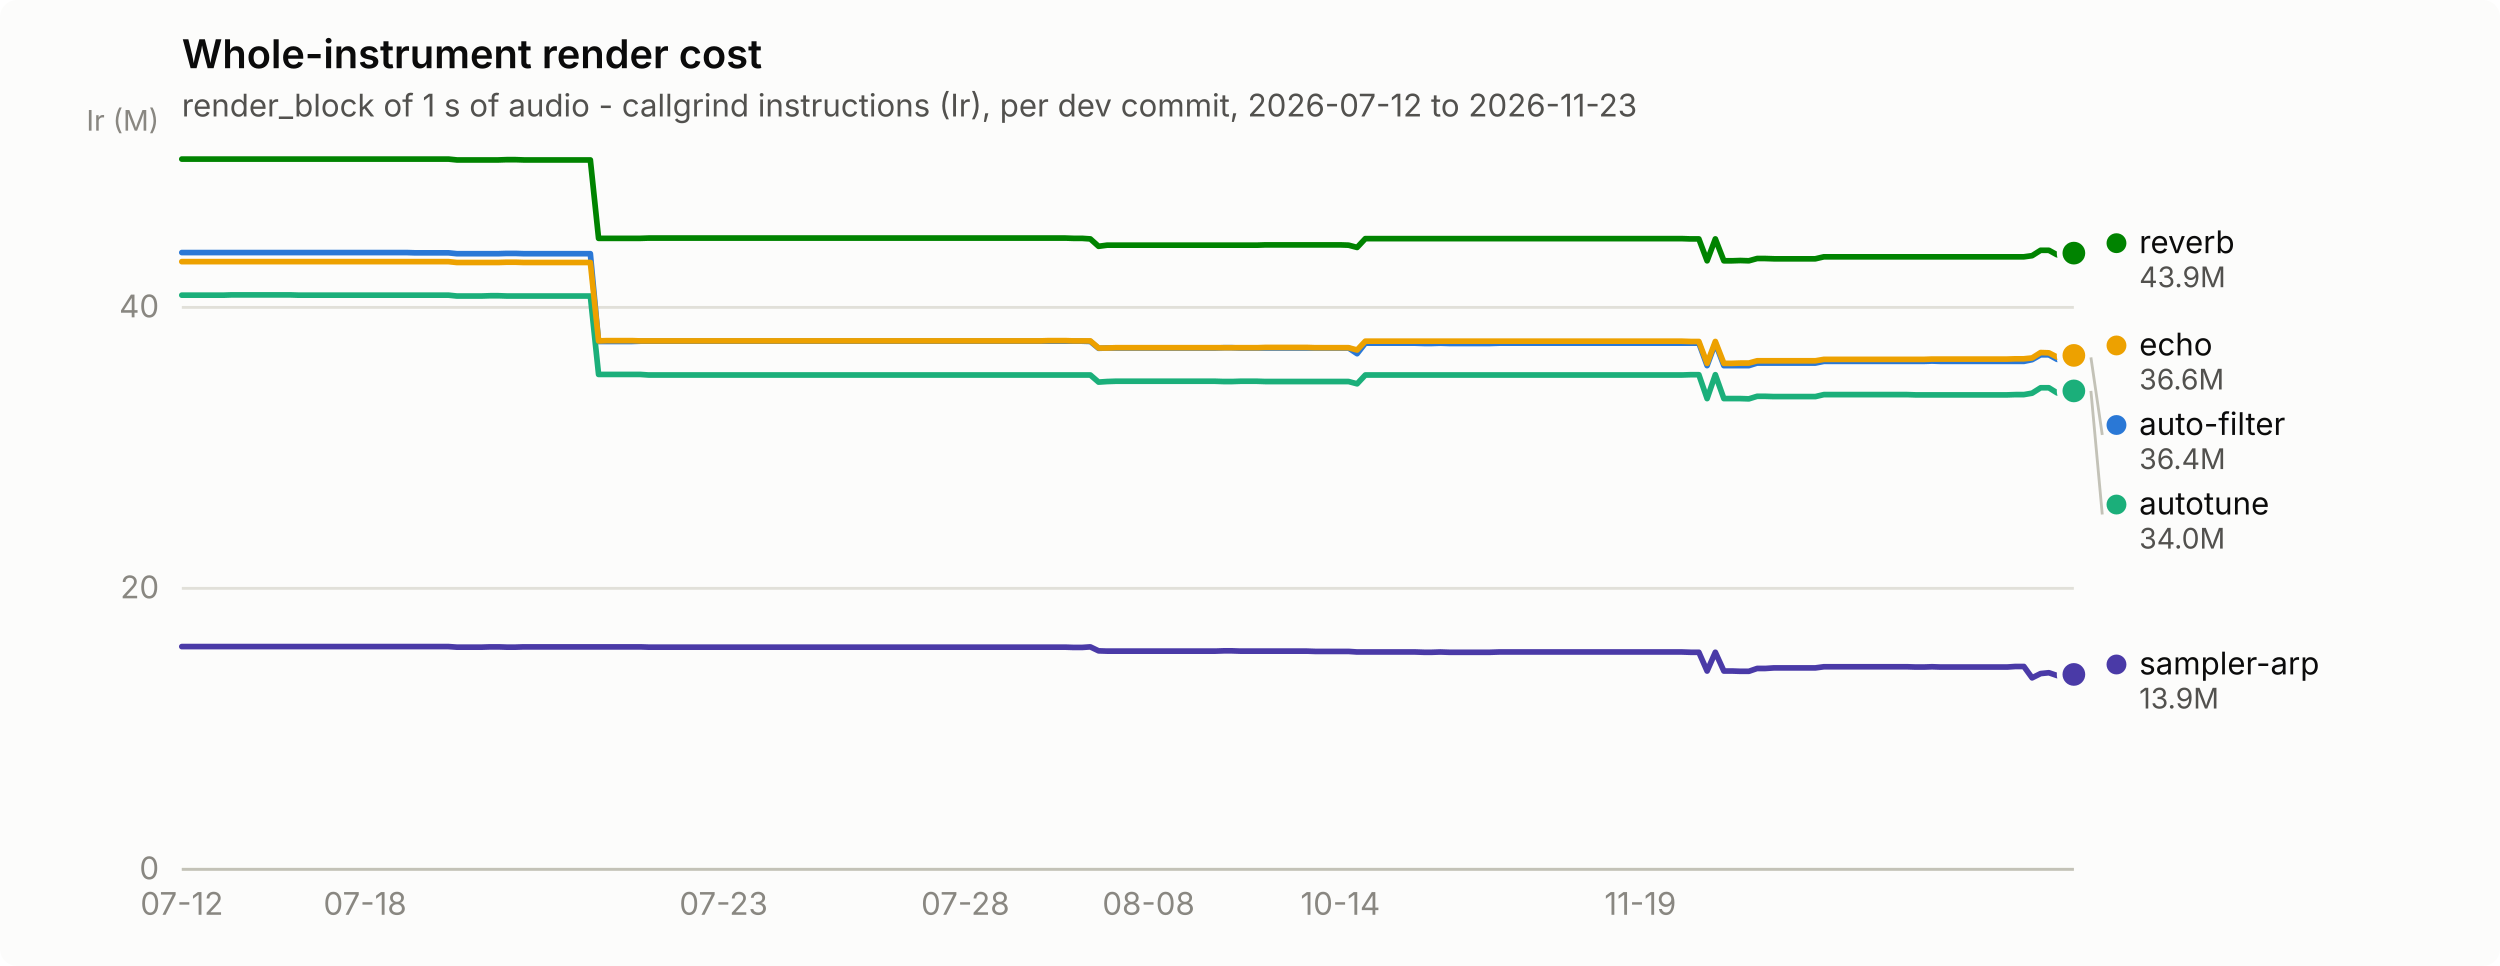
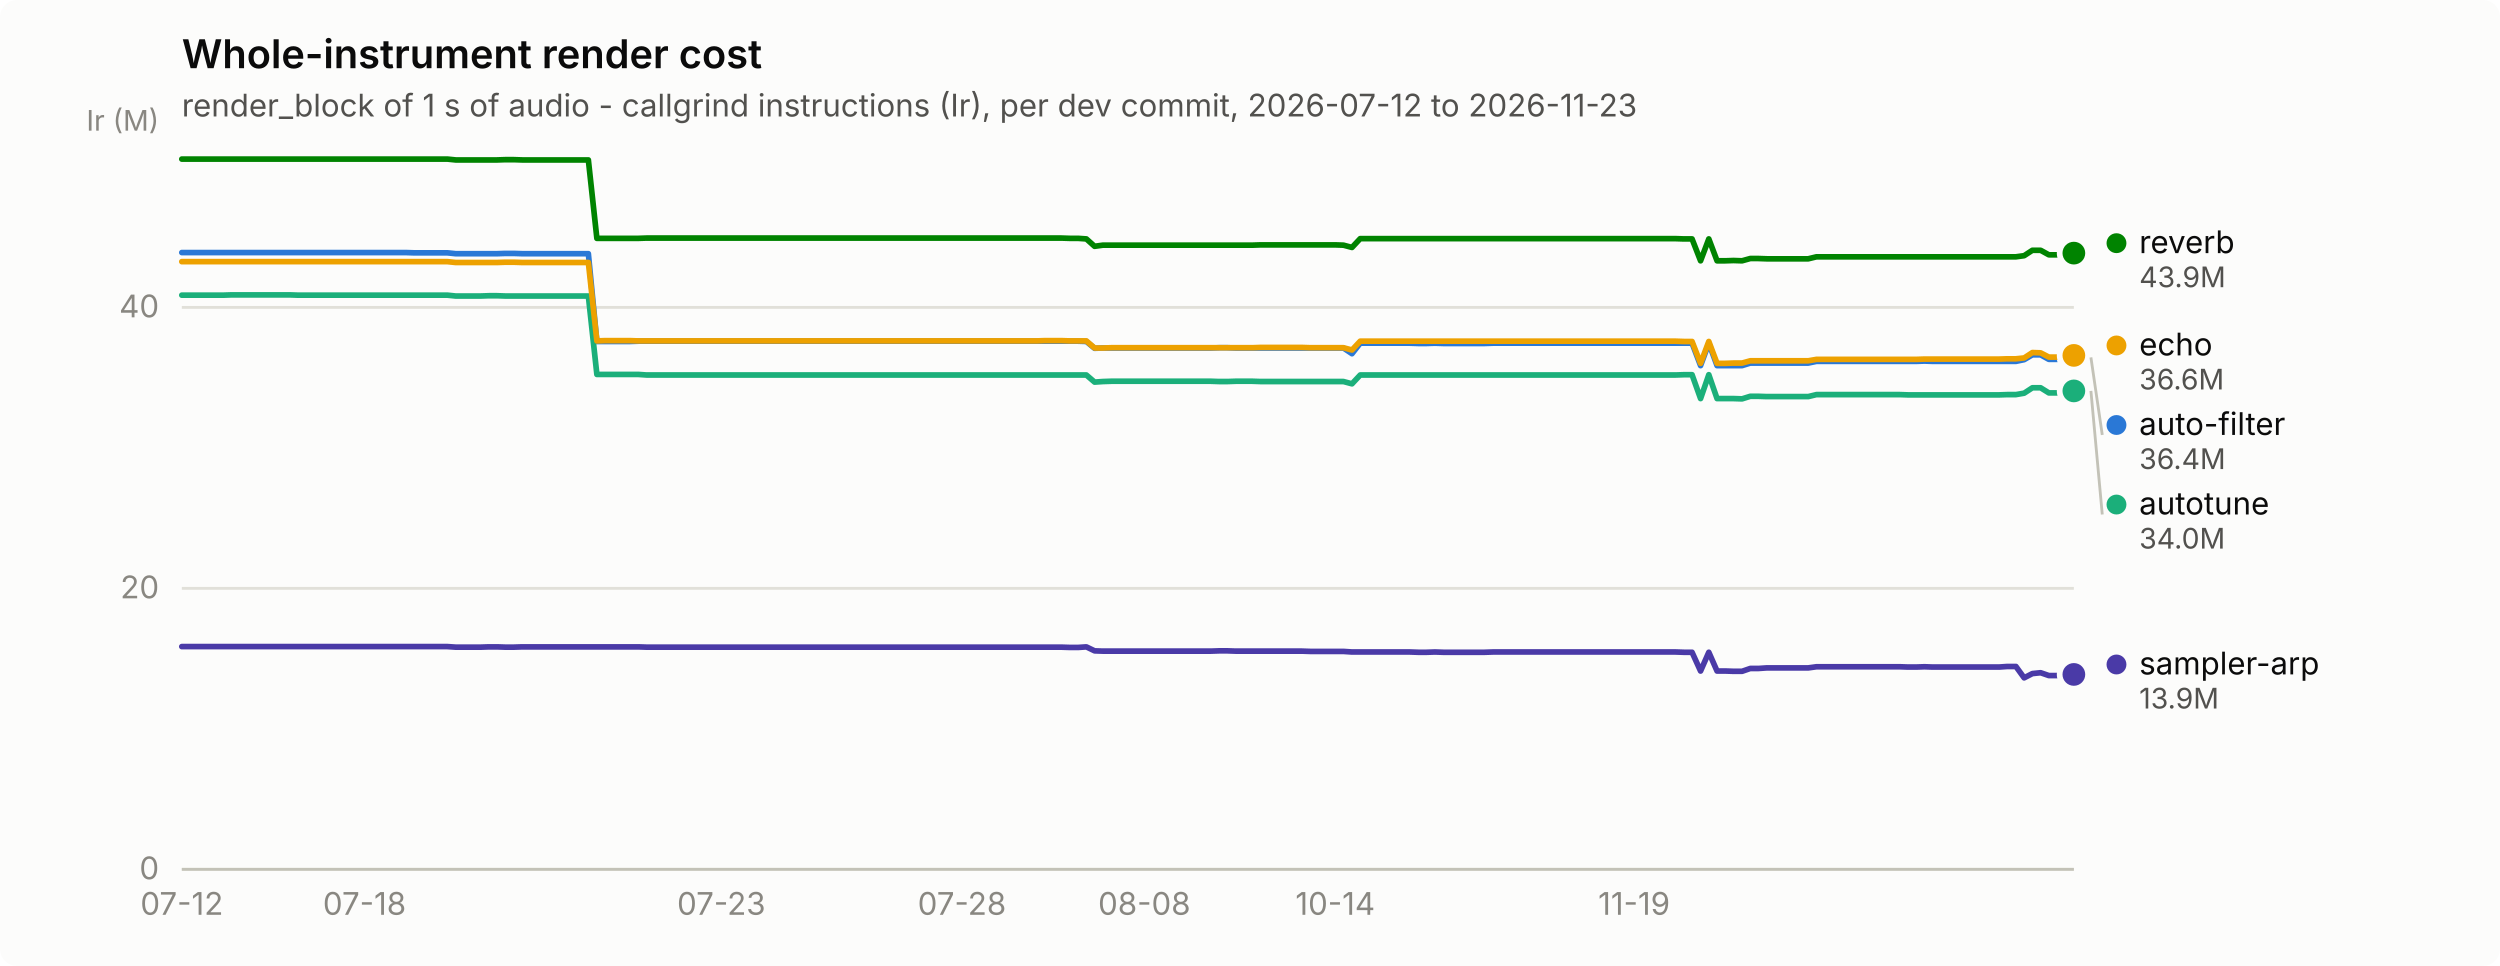
<svg xmlns="http://www.w3.org/2000/svg" width="880" height="340" viewBox="0 0 880 340" role="img" aria-label="Whole-instrument render cost">
  <rect width="880" height="340" rx="6" fill="#fcfcfb" />
  <text x="64" y="24" font-family="system-ui, -apple-system, &quot;Segoe UI&quot;, sans-serif" font-size="14" font-weight="600" fill="#0b0b0b">Whole-instrument render cost</text>
  <text x="64" y="41" font-family="system-ui, -apple-system, &quot;Segoe UI&quot;, sans-serif" font-size="11" fill="#52514e">render_block of 1 s of audio - callgrind instructions (Ir), per dev commit, 2026-07-12 to 2026-11-23</text>
  <line x1="64" y1="306.0" x2="730" y2="306.0" stroke="#e1e0d9" stroke-width="1" />
  <text x="56" y="309.5" text-anchor="end" font-family="system-ui, -apple-system, &quot;Segoe UI&quot;, sans-serif" font-size="11" style="font-variant-numeric: tabular-nums" fill="#898781">0</text>
  <line x1="64" y1="207.1" x2="730" y2="207.1" stroke="#e1e0d9" stroke-width="1" />
  <text x="56" y="210.6" text-anchor="end" font-family="system-ui, -apple-system, &quot;Segoe UI&quot;, sans-serif" font-size="11" style="font-variant-numeric: tabular-nums" fill="#898781">20</text>
  <line x1="64" y1="108.2" x2="730" y2="108.2" stroke="#e1e0d9" stroke-width="1" />
  <text x="56" y="111.7" text-anchor="end" font-family="system-ui, -apple-system, &quot;Segoe UI&quot;, sans-serif" font-size="11" style="font-variant-numeric: tabular-nums" fill="#898781">40</text>
  <text x="56" y="46" text-anchor="end" font-family="system-ui, -apple-system, &quot;Segoe UI&quot;, sans-serif" font-size="10" fill="#898781">Ir (M)</text>
  <line x1="64" y1="306" x2="730" y2="306" stroke="#c3c2b7" stroke-width="1" />
  <text x="64.0" y="322" text-anchor="middle" font-family="system-ui, -apple-system, &quot;Segoe UI&quot;, sans-serif" font-size="11" style="font-variant-numeric: tabular-nums" fill="#898781">07-12</text>
-   <text x="128.5" y="322" text-anchor="middle" font-family="system-ui, -apple-system, &quot;Segoe UI&quot;, sans-serif" font-size="11" style="font-variant-numeric: tabular-nums" fill="#898781">07-18</text>
-   <text x="254.7" y="322" text-anchor="middle" font-family="system-ui, -apple-system, &quot;Segoe UI&quot;, sans-serif" font-size="11" style="font-variant-numeric: tabular-nums" fill="#898781">07-23</text>
-   <text x="339.8" y="322" text-anchor="middle" font-family="system-ui, -apple-system, &quot;Segoe UI&quot;, sans-serif" font-size="11" style="font-variant-numeric: tabular-nums" fill="#898781">07-28</text>
-   <text x="404.3" y="322" text-anchor="middle" font-family="system-ui, -apple-system, &quot;Segoe UI&quot;, sans-serif" font-size="11" style="font-variant-numeric: tabular-nums" fill="#898781">08-08</text>
-   <text x="471.8" y="322" text-anchor="middle" font-family="system-ui, -apple-system, &quot;Segoe UI&quot;, sans-serif" font-size="11" style="font-variant-numeric: tabular-nums" fill="#898781">10-14</text>
-   <text x="577.4" y="322" text-anchor="middle" font-family="system-ui, -apple-system, &quot;Segoe UI&quot;, sans-serif" font-size="11" style="font-variant-numeric: tabular-nums" fill="#898781">11-19</text>
-   <path d="M64.0,88.9 L66.9,88.9 L69.9,88.9 L72.8,88.9 L75.7,88.9 L78.7,88.9 L81.6,88.9 L84.5,88.9 L87.5,88.9 L90.4,88.9 L93.3,88.9 L96.3,88.9 L99.2,88.9 L102.1,88.9 L105.1,88.9 L108.0,88.9 L110.9,88.9 L113.9,88.9 L116.8,88.9 L119.7,88.9 L122.7,88.9 L125.6,88.9 L128.5,88.9 L131.5,88.9 L134.4,88.9 L137.3,88.9 L140.3,88.9 L143.2,88.9 L146.1,89.0 L149.1,89.0 L152.0,89.0 L155.0,89.0 L157.9,89.0 L160.8,89.3 L163.8,89.3 L166.7,89.3 L169.6,89.3 L172.6,89.3 L175.5,89.3 L178.4,89.2 L181.4,89.2 L184.3,89.3 L187.2,89.3 L190.2,89.3 L193.1,89.3 L196.0,89.3 L199.0,89.3 L201.9,89.3 L204.8,89.3 L207.8,89.3 L210.7,120.2 L213.6,120.2 L216.6,120.2 L219.5,120.2 L222.4,120.2 L225.4,120.1 L228.3,120.1 L231.2,120.1 L234.2,120.1 L237.1,120.1 L240.0,120.1 L243.0,120.1 L245.9,120.1 L248.8,120.1 L251.8,120.1 L254.7,120.1 L257.6,120.1 L260.6,120.1 L263.5,120.1 L266.4,120.1 L269.4,120.1 L272.3,120.1 L275.2,120.1 L278.2,120.1 L281.1,120.1 L284.0,120.1 L287.0,120.1 L289.9,120.1 L292.8,120.1 L295.8,120.1 L298.7,120.1 L301.6,120.1 L304.6,120.1 L307.5,120.1 L310.4,120.1 L313.4,120.1 L316.3,120.1 L319.3,120.1 L322.2,120.1 L325.1,120.1 L328.1,120.1 L331.0,120.1 L333.9,120.1 L336.9,120.1 L339.8,120.1 L342.7,120.1 L345.7,120.1 L348.6,120.1 L351.5,120.1 L354.5,120.1 L357.4,120.1 L360.3,120.1 L363.3,120.1 L366.2,120.1 L369.1,120.1 L372.1,120.1 L375.0,120.1 L377.9,120.1 L380.9,120.1 L383.8,120.2 L386.7,122.6 L389.7,122.5 L392.6,122.5 L395.5,122.5 L398.5,122.5 L401.4,122.5 L404.3,122.5 L407.3,122.5 L410.2,122.5 L413.1,122.5 L416.1,122.5 L419.0,122.5 L421.9,122.5 L424.9,122.5 L427.8,122.5 L430.7,122.4 L433.7,122.4 L436.6,122.5 L439.5,122.5 L442.5,122.5 L445.4,122.5 L448.3,122.5 L451.3,122.5 L454.2,122.5 L457.1,122.5 L460.1,122.5 L463.0,122.5 L465.9,122.5 L468.9,122.5 L471.8,122.5 L474.7,122.5 L477.7,124.5 L480.6,120.8 L483.6,120.8 L486.5,120.8 L489.4,120.8 L492.4,120.8 L495.3,120.8 L498.2,120.8 L501.2,120.9 L504.1,120.9 L507.0,120.8 L510.0,120.9 L512.9,120.9 L515.8,120.9 L518.8,120.9 L521.7,120.9 L524.6,120.9 L527.6,120.8 L530.5,120.8 L533.4,120.8 L536.4,120.8 L539.3,120.8 L542.2,120.8 L545.2,120.8 L548.1,120.8 L551.0,120.8 L554.0,120.8 L556.9,120.8 L559.8,120.8 L562.8,120.8 L565.7,120.8 L568.6,120.8 L571.6,120.8 L574.5,120.8 L577.4,120.8 L580.4,120.8 L583.3,120.8 L586.2,120.8 L589.2,120.8 L592.1,120.8 L595.0,120.8 L598.0,120.8 L600.9,128.7 L603.8,120.8 L606.8,128.7 L609.7,128.7 L612.6,128.7 L615.6,128.7 L618.5,127.8 L621.4,127.8 L624.4,127.8 L627.3,127.8 L630.2,127.8 L633.2,127.8 L636.1,127.8 L639.0,127.8 L642.0,127.2 L644.9,127.2 L647.9,127.2 L650.8,127.2 L653.7,127.2 L656.7,127.2 L659.6,127.2 L662.5,127.2 L665.5,127.2 L668.4,127.2 L671.3,127.2 L674.3,127.2 L677.2,127.2 L680.1,127.1 L683.1,127.2 L686.0,127.2 L688.9,127.2 L691.9,127.2 L694.8,127.2 L697.7,127.2 L700.7,127.2 L703.6,127.2 L706.5,127.2 L709.5,127.2 L712.4,127.2 L715.3,126.6 L718.3,124.9 L721.2,124.9 L724.1,126.5 L727.1,126.5 L730.0,125.8" fill="none" stroke="#2a78d6" stroke-width="2" stroke-linejoin="round" stroke-linecap="round" />
+   <text x="128.3" y="322" text-anchor="middle" font-family="system-ui, -apple-system, &quot;Segoe UI&quot;, sans-serif" font-size="11" style="font-variant-numeric: tabular-nums" fill="#898781">07-18</text>
+   <text x="253.9" y="322" text-anchor="middle" font-family="system-ui, -apple-system, &quot;Segoe UI&quot;, sans-serif" font-size="11" style="font-variant-numeric: tabular-nums" fill="#898781">07-23</text>
+   <text x="338.6" y="322" text-anchor="middle" font-family="system-ui, -apple-system, &quot;Segoe UI&quot;, sans-serif" font-size="11" style="font-variant-numeric: tabular-nums" fill="#898781">07-28</text>
+   <text x="402.8" y="322" text-anchor="middle" font-family="system-ui, -apple-system, &quot;Segoe UI&quot;, sans-serif" font-size="11" style="font-variant-numeric: tabular-nums" fill="#898781">08-08</text>
+   <text x="470.0" y="322" text-anchor="middle" font-family="system-ui, -apple-system, &quot;Segoe UI&quot;, sans-serif" font-size="11" style="font-variant-numeric: tabular-nums" fill="#898781">10-14</text>
+   <text x="575.2" y="322" text-anchor="middle" font-family="system-ui, -apple-system, &quot;Segoe UI&quot;, sans-serif" font-size="11" style="font-variant-numeric: tabular-nums" fill="#898781">11-19</text>
+   <path d="M64.0,88.9 L66.9,88.9 L69.8,88.9 L72.8,88.9 L75.7,88.9 L78.6,88.9 L81.5,88.9 L84.4,88.9 L87.4,88.9 L90.3,88.9 L93.2,88.9 L96.1,88.9 L99.1,88.9 L102.0,88.9 L104.9,88.9 L107.8,88.9 L110.7,88.9 L113.7,88.9 L116.6,88.9 L119.5,88.9 L122.4,88.9 L125.3,88.9 L128.3,88.9 L131.2,88.9 L134.1,88.9 L137.0,88.9 L139.9,88.9 L142.9,88.9 L145.8,89.0 L148.7,89.0 L151.6,89.0 L154.6,89.0 L157.5,89.0 L160.4,89.3 L163.3,89.3 L166.2,89.3 L169.2,89.3 L172.1,89.3 L175.0,89.3 L177.9,89.2 L180.8,89.2 L183.8,89.3 L186.7,89.3 L189.6,89.3 L192.5,89.3 L195.4,89.3 L198.4,89.3 L201.3,89.3 L204.2,89.3 L207.1,89.3 L210.1,120.2 L213.0,120.2 L215.9,120.2 L218.8,120.2 L221.7,120.2 L224.7,120.1 L227.6,120.1 L230.5,120.1 L233.4,120.1 L236.3,120.1 L239.3,120.1 L242.2,120.1 L245.1,120.1 L248.0,120.1 L250.9,120.1 L253.9,120.1 L256.8,120.1 L259.7,120.1 L262.6,120.1 L265.6,120.1 L268.5,120.1 L271.4,120.1 L274.3,120.1 L277.2,120.1 L280.2,120.1 L283.1,120.1 L286.0,120.1 L288.9,120.1 L291.8,120.1 L294.8,120.1 L297.7,120.1 L300.6,120.1 L303.5,120.1 L306.4,120.1 L309.4,120.1 L312.3,120.1 L315.2,120.1 L318.1,120.1 L321.1,120.1 L324.0,120.1 L326.9,120.1 L329.8,120.1 L332.7,120.1 L335.7,120.1 L338.6,120.1 L341.5,120.1 L344.4,120.1 L347.3,120.1 L350.3,120.1 L353.2,120.1 L356.1,120.1 L359.0,120.1 L361.9,120.1 L364.9,120.1 L367.8,120.1 L370.7,120.1 L373.6,120.1 L376.6,120.1 L379.5,120.1 L382.4,120.2 L385.3,122.6 L388.2,122.5 L391.2,122.5 L394.1,122.5 L397.0,122.5 L399.9,122.5 L402.8,122.5 L405.8,122.5 L408.7,122.5 L411.6,122.5 L414.5,122.5 L417.4,122.5 L420.4,122.5 L423.3,122.5 L426.2,122.5 L429.1,122.4 L432.1,122.4 L435.0,122.5 L437.9,122.5 L440.8,122.5 L443.7,122.5 L446.7,122.5 L449.6,122.5 L452.5,122.5 L455.4,122.5 L458.3,122.5 L461.3,122.5 L464.2,122.5 L467.1,122.5 L470.0,122.5 L472.9,122.5 L475.9,124.5 L478.8,120.8 L481.7,120.8 L484.6,120.8 L487.6,120.8 L490.5,120.8 L493.4,120.8 L496.3,120.8 L499.2,120.9 L502.2,120.9 L505.1,120.8 L508.0,120.9 L510.9,120.9 L513.8,120.9 L516.8,120.9 L519.7,120.9 L522.6,120.9 L525.5,120.8 L528.4,120.8 L531.4,120.8 L534.3,120.8 L537.2,120.8 L540.1,120.8 L543.1,120.8 L546.0,120.8 L548.9,120.8 L551.8,120.8 L554.7,120.8 L557.7,120.8 L560.6,120.8 L563.5,120.8 L566.4,120.8 L569.3,120.8 L572.3,120.8 L575.2,120.8 L578.1,120.8 L581.0,120.8 L583.9,120.8 L586.9,120.8 L589.8,120.8 L592.7,120.8 L595.6,120.8 L598.6,128.7 L601.5,120.8 L604.4,128.7 L607.3,128.7 L610.2,128.7 L613.2,128.7 L616.1,127.8 L619.0,127.8 L621.9,127.8 L624.8,127.8 L627.8,127.8 L630.7,127.8 L633.6,127.8 L636.5,127.8 L639.4,127.2 L642.4,127.2 L645.3,127.2 L648.2,127.2 L651.1,127.2 L654.1,127.2 L657.0,127.2 L659.9,127.2 L662.8,127.2 L665.7,127.2 L668.7,127.2 L671.6,127.2 L674.5,127.2 L677.4,127.1 L680.3,127.2 L683.3,127.2 L686.2,127.2 L689.1,127.2 L692.0,127.2 L694.9,127.2 L697.9,127.2 L700.8,127.2 L703.7,127.2 L706.6,127.2 L709.6,127.2 L712.5,126.6 L715.4,124.9 L718.3,124.9 L721.2,126.5 L724.2,126.5 L727.1,125.8 L730.0,125.8" fill="none" stroke="#2a78d6" stroke-width="2" stroke-linejoin="round" stroke-linecap="round" />
  <circle cx="730.0" cy="125.8" r="6" fill="#fcfcfb" />
  <circle cx="730.0" cy="125.8" r="4" fill="#2a78d6" />
-   <path d="M64.0,103.9 L66.9,103.9 L69.9,103.9 L72.8,103.9 L75.7,103.9 L78.7,103.9 L81.6,103.8 L84.5,103.8 L87.5,103.8 L90.4,103.8 L93.3,103.8 L96.3,103.8 L99.2,103.8 L102.1,103.8 L105.1,103.9 L108.0,103.9 L110.9,103.9 L113.9,103.9 L116.8,103.9 L119.7,103.9 L122.7,103.9 L125.6,103.9 L128.5,103.9 L131.5,103.9 L134.4,103.9 L137.3,103.9 L140.3,103.9 L143.2,103.9 L146.1,103.9 L149.1,103.9 L152.0,103.9 L155.0,103.9 L157.9,103.9 L160.8,104.2 L163.8,104.2 L166.7,104.2 L169.6,104.2 L172.6,104.1 L175.5,104.1 L178.4,104.2 L181.4,104.2 L184.3,104.2 L187.2,104.2 L190.2,104.2 L193.1,104.2 L196.0,104.2 L199.0,104.2 L201.9,104.2 L204.8,104.2 L207.8,104.2 L210.7,131.8 L213.6,131.8 L216.6,131.8 L219.5,131.8 L222.4,131.8 L225.4,131.8 L228.3,132.0 L231.2,132.0 L234.2,132.0 L237.1,132.0 L240.0,132.0 L243.0,132.0 L245.9,132.0 L248.8,132.0 L251.8,132.0 L254.7,132.0 L257.6,132.0 L260.6,132.0 L263.5,132.0 L266.4,132.0 L269.4,132.0 L272.3,132.0 L275.2,132.0 L278.2,132.0 L281.1,132.0 L284.0,132.0 L287.0,132.0 L289.9,132.0 L292.8,132.0 L295.8,132.0 L298.7,132.0 L301.6,132.0 L304.6,132.0 L307.5,132.0 L310.4,132.0 L313.4,132.0 L316.3,132.0 L319.3,132.0 L322.2,132.0 L325.1,132.0 L328.1,132.0 L331.0,132.0 L333.9,132.0 L336.9,132.0 L339.8,132.0 L342.7,132.0 L345.7,132.0 L348.6,132.0 L351.5,132.0 L354.5,132.0 L357.4,132.0 L360.3,132.0 L363.3,132.0 L366.2,132.0 L369.1,132.0 L372.1,132.0 L375.0,132.0 L377.9,132.0 L380.9,132.0 L383.8,132.0 L386.7,134.5 L389.7,134.3 L392.6,134.2 L395.5,134.2 L398.5,134.2 L401.4,134.2 L404.3,134.2 L407.3,134.2 L410.2,134.2 L413.1,134.2 L416.1,134.2 L419.0,134.2 L421.9,134.2 L424.9,134.2 L427.8,134.2 L430.7,134.3 L433.7,134.3 L436.6,134.2 L439.5,134.2 L442.5,134.2 L445.4,134.3 L448.3,134.3 L451.3,134.3 L454.2,134.3 L457.1,134.3 L460.1,134.3 L463.0,134.3 L465.9,134.3 L468.9,134.3 L471.8,134.3 L474.7,134.3 L477.7,135.1 L480.6,132.0 L483.6,132.0 L486.5,132.0 L489.4,132.0 L492.4,132.0 L495.3,132.0 L498.2,132.0 L501.2,132.0 L504.1,132.0 L507.0,132.0 L510.0,132.0 L512.9,132.0 L515.8,132.0 L518.8,132.0 L521.7,132.0 L524.6,132.0 L527.6,132.0 L530.5,132.0 L533.4,132.0 L536.4,132.0 L539.3,132.0 L542.2,132.0 L545.2,132.0 L548.1,132.0 L551.0,132.0 L554.0,132.0 L556.9,132.0 L559.8,132.0 L562.8,132.0 L565.7,132.0 L568.6,132.0 L571.6,132.0 L574.5,132.0 L577.4,132.0 L580.4,132.0 L583.3,132.0 L586.2,132.0 L589.2,132.0 L592.1,132.0 L595.0,131.9 L598.0,131.9 L600.9,140.3 L603.8,131.9 L606.8,140.3 L609.7,140.3 L612.6,140.3 L615.6,140.4 L618.5,139.5 L621.4,139.5 L624.4,139.6 L627.3,139.6 L630.2,139.6 L633.2,139.6 L636.1,139.6 L639.0,139.6 L642.0,138.9 L644.9,138.9 L647.9,138.9 L650.8,138.9 L653.7,138.9 L656.7,138.9 L659.6,138.9 L662.5,138.9 L665.5,138.9 L668.4,138.9 L671.3,138.9 L674.3,139.0 L677.2,139.0 L680.1,139.0 L683.1,139.0 L686.0,139.0 L688.9,139.0 L691.9,139.0 L694.8,139.0 L697.7,139.0 L700.7,139.0 L703.6,139.0 L706.5,139.0 L709.5,138.9 L712.4,138.9 L715.3,138.4 L718.3,136.5 L721.2,136.5 L724.1,138.3 L727.1,138.3 L730.0,137.6" fill="none" stroke="#1baf7a" stroke-width="2" stroke-linejoin="round" stroke-linecap="round" />
+   <path d="M64.0,103.9 L66.9,103.9 L69.8,103.9 L72.8,103.9 L75.7,103.9 L78.6,103.9 L81.5,103.8 L84.4,103.8 L87.4,103.8 L90.3,103.8 L93.2,103.8 L96.1,103.8 L99.1,103.8 L102.0,103.8 L104.9,103.9 L107.8,103.9 L110.7,103.9 L113.7,103.9 L116.6,103.9 L119.5,103.9 L122.4,103.9 L125.3,103.9 L128.3,103.9 L131.2,103.9 L134.1,103.9 L137.0,103.9 L139.9,103.9 L142.9,103.9 L145.8,103.9 L148.7,103.9 L151.6,103.9 L154.6,103.9 L157.5,103.9 L160.4,104.2 L163.3,104.2 L166.2,104.2 L169.2,104.2 L172.1,104.1 L175.0,104.1 L177.9,104.2 L180.8,104.2 L183.8,104.2 L186.7,104.2 L189.6,104.2 L192.5,104.2 L195.4,104.2 L198.4,104.2 L201.3,104.2 L204.2,104.2 L207.1,104.2 L210.1,131.8 L213.0,131.8 L215.9,131.8 L218.8,131.8 L221.7,131.8 L224.7,131.8 L227.6,132.0 L230.5,132.0 L233.4,132.0 L236.3,132.0 L239.3,132.0 L242.2,132.0 L245.1,132.0 L248.0,132.0 L250.9,132.0 L253.9,132.0 L256.8,132.0 L259.7,132.0 L262.6,132.0 L265.6,132.0 L268.5,132.0 L271.4,132.0 L274.3,132.0 L277.2,132.0 L280.2,132.0 L283.1,132.0 L286.0,132.0 L288.9,132.0 L291.8,132.0 L294.8,132.0 L297.7,132.0 L300.6,132.0 L303.5,132.0 L306.4,132.0 L309.4,132.0 L312.3,132.0 L315.2,132.0 L318.1,132.0 L321.1,132.0 L324.0,132.0 L326.9,132.0 L329.8,132.0 L332.7,132.0 L335.7,132.0 L338.6,132.0 L341.5,132.0 L344.4,132.0 L347.3,132.0 L350.3,132.0 L353.2,132.0 L356.1,132.0 L359.0,132.0 L361.9,132.0 L364.9,132.0 L367.8,132.0 L370.7,132.0 L373.6,132.0 L376.6,132.0 L379.5,132.0 L382.4,132.0 L385.3,134.5 L388.2,134.3 L391.2,134.2 L394.1,134.2 L397.0,134.2 L399.9,134.2 L402.8,134.2 L405.8,134.2 L408.7,134.2 L411.6,134.2 L414.5,134.2 L417.4,134.2 L420.4,134.2 L423.3,134.2 L426.2,134.2 L429.1,134.3 L432.1,134.3 L435.0,134.2 L437.9,134.2 L440.8,134.2 L443.7,134.3 L446.7,134.3 L449.6,134.3 L452.5,134.3 L455.4,134.3 L458.3,134.3 L461.3,134.3 L464.2,134.3 L467.1,134.3 L470.0,134.3 L472.9,134.3 L475.9,135.1 L478.8,132.0 L481.7,132.0 L484.6,132.0 L487.6,132.0 L490.5,132.0 L493.4,132.0 L496.3,132.0 L499.2,132.0 L502.2,132.0 L505.1,132.0 L508.0,132.0 L510.9,132.0 L513.8,132.0 L516.8,132.0 L519.7,132.0 L522.6,132.0 L525.5,132.0 L528.4,132.0 L531.4,132.0 L534.3,132.0 L537.2,132.0 L540.1,132.0 L543.1,132.0 L546.0,132.0 L548.9,132.0 L551.8,132.0 L554.7,132.0 L557.7,132.0 L560.6,132.0 L563.5,132.0 L566.4,132.0 L569.3,132.0 L572.3,132.0 L575.2,132.0 L578.1,132.0 L581.0,132.0 L583.9,132.0 L586.9,132.0 L589.8,132.0 L592.7,131.9 L595.6,131.9 L598.6,140.3 L601.5,131.9 L604.4,140.3 L607.3,140.3 L610.2,140.3 L613.2,140.4 L616.1,139.5 L619.0,139.5 L621.9,139.6 L624.8,139.6 L627.8,139.6 L630.7,139.6 L633.6,139.6 L636.5,139.6 L639.4,138.9 L642.4,138.9 L645.3,138.9 L648.2,138.9 L651.1,138.9 L654.1,138.9 L657.0,138.9 L659.9,138.9 L662.8,138.9 L665.7,138.9 L668.7,138.9 L671.6,139.0 L674.5,139.0 L677.4,139.0 L680.3,139.0 L683.3,139.0 L686.2,139.0 L689.1,139.0 L692.0,139.0 L694.9,139.0 L697.9,139.0 L700.8,139.0 L703.7,139.0 L706.6,138.9 L709.6,138.9 L712.5,138.4 L715.4,136.5 L718.3,136.5 L721.2,138.3 L724.2,138.3 L727.1,137.6 L730.0,137.6" fill="none" stroke="#1baf7a" stroke-width="2" stroke-linejoin="round" stroke-linecap="round" />
  <circle cx="730.0" cy="137.6" r="6" fill="#fcfcfb" />
  <circle cx="730.0" cy="137.6" r="4" fill="#1baf7a" />
-   <path d="M64.0,92.1 L66.9,92.1 L69.9,92.1 L72.8,92.1 L75.7,92.1 L78.7,92.1 L81.6,92.1 L84.5,92.1 L87.5,92.1 L90.4,92.1 L93.3,92.1 L96.3,92.1 L99.2,92.1 L102.1,92.1 L105.1,92.1 L108.0,92.1 L110.9,92.1 L113.9,92.1 L116.8,92.1 L119.7,92.1 L122.7,92.1 L125.6,92.1 L128.5,92.1 L131.5,92.1 L134.4,92.1 L137.3,92.1 L140.3,92.1 L143.2,92.1 L146.1,92.1 L149.1,92.1 L152.0,92.1 L155.0,92.1 L157.9,92.1 L160.8,92.4 L163.8,92.4 L166.7,92.4 L169.6,92.4 L172.6,92.4 L175.5,92.4 L178.4,92.3 L181.4,92.3 L184.3,92.4 L187.2,92.4 L190.2,92.4 L193.1,92.4 L196.0,92.4 L199.0,92.4 L201.9,92.4 L204.8,92.4 L207.8,92.4 L210.7,120.0 L213.6,119.9 L216.6,119.9 L219.5,119.9 L222.4,119.9 L225.4,120.0 L228.3,120.0 L231.2,120.0 L234.2,120.0 L237.1,120.0 L240.0,120.0 L243.0,120.0 L245.9,120.0 L248.8,120.0 L251.8,120.0 L254.7,120.0 L257.6,120.0 L260.6,120.0 L263.5,120.0 L266.4,120.0 L269.4,120.0 L272.3,120.0 L275.2,120.0 L278.2,120.0 L281.1,120.0 L284.0,120.0 L287.0,120.0 L289.9,120.0 L292.8,120.0 L295.8,120.0 L298.7,120.0 L301.6,120.0 L304.6,120.0 L307.5,120.0 L310.4,120.0 L313.4,120.0 L316.3,120.0 L319.3,120.0 L322.2,120.0 L325.1,120.0 L328.1,120.0 L331.0,120.0 L333.9,120.0 L336.9,120.0 L339.8,120.0 L342.7,120.0 L345.7,120.0 L348.6,120.0 L351.5,120.0 L354.5,120.0 L357.4,120.0 L360.3,120.0 L363.3,120.0 L366.2,120.0 L369.1,119.9 L372.1,119.9 L375.0,119.9 L377.9,120.0 L380.9,120.0 L383.8,120.0 L386.7,122.5 L389.7,122.5 L392.6,122.4 L395.5,122.4 L398.5,122.4 L401.4,122.4 L404.3,122.4 L407.3,122.4 L410.2,122.4 L413.1,122.4 L416.1,122.4 L419.0,122.4 L421.9,122.4 L424.9,122.4 L427.8,122.4 L430.7,122.4 L433.7,122.4 L436.6,122.4 L439.5,122.4 L442.5,122.4 L445.4,122.3 L448.3,122.3 L451.3,122.3 L454.2,122.3 L457.1,122.3 L460.1,122.3 L463.0,122.4 L465.9,122.4 L468.9,122.4 L471.8,122.4 L474.7,122.4 L477.7,123.2 L480.6,120.1 L483.6,120.1 L486.5,120.1 L489.4,120.1 L492.4,120.1 L495.3,120.1 L498.2,120.1 L501.2,120.1 L504.1,120.1 L507.0,120.1 L510.0,120.1 L512.9,120.1 L515.8,120.1 L518.8,120.1 L521.7,120.1 L524.6,120.1 L527.6,120.1 L530.5,120.1 L533.4,120.1 L536.4,120.1 L539.3,120.1 L542.2,120.1 L545.2,120.1 L548.1,120.1 L551.0,120.1 L554.0,120.1 L556.9,120.1 L559.8,120.1 L562.8,120.1 L565.7,120.1 L568.6,120.1 L571.6,120.1 L574.5,120.1 L577.4,120.1 L580.4,120.1 L583.3,120.1 L586.2,120.1 L589.2,120.1 L592.1,120.1 L595.0,120.2 L598.0,120.2 L600.9,127.9 L603.8,120.2 L606.8,127.9 L609.7,127.9 L612.6,127.8 L615.6,127.8 L618.5,127.0 L621.4,127.0 L624.4,127.0 L627.3,127.0 L630.2,127.0 L633.2,127.0 L636.1,127.0 L639.0,127.0 L642.0,126.5 L644.9,126.5 L647.9,126.5 L650.8,126.5 L653.7,126.5 L656.7,126.5 L659.6,126.5 L662.5,126.5 L665.5,126.5 L668.4,126.5 L671.3,126.5 L674.3,126.5 L677.2,126.5 L680.1,126.4 L683.1,126.4 L686.0,126.4 L688.9,126.4 L691.9,126.4 L694.8,126.4 L697.7,126.4 L700.7,126.4 L703.6,126.4 L706.5,126.4 L709.5,126.3 L712.4,126.3 L715.3,126.0 L718.3,124.1 L721.2,124.2 L724.1,125.7 L727.1,125.7 L730.0,125.1" fill="none" stroke="#eda100" stroke-width="2" stroke-linejoin="round" stroke-linecap="round" />
+   <path d="M64.0,92.1 L66.9,92.1 L69.8,92.1 L72.8,92.1 L75.7,92.1 L78.6,92.1 L81.5,92.1 L84.4,92.1 L87.4,92.1 L90.3,92.1 L93.2,92.1 L96.1,92.1 L99.1,92.1 L102.0,92.1 L104.9,92.1 L107.8,92.1 L110.7,92.1 L113.7,92.1 L116.6,92.1 L119.5,92.1 L122.4,92.1 L125.3,92.1 L128.3,92.1 L131.2,92.1 L134.1,92.1 L137.0,92.1 L139.9,92.1 L142.9,92.1 L145.8,92.1 L148.7,92.1 L151.6,92.1 L154.6,92.1 L157.5,92.1 L160.4,92.4 L163.3,92.4 L166.2,92.4 L169.2,92.4 L172.1,92.4 L175.0,92.4 L177.9,92.3 L180.8,92.3 L183.8,92.4 L186.7,92.4 L189.6,92.4 L192.5,92.4 L195.4,92.4 L198.4,92.4 L201.3,92.4 L204.2,92.4 L207.1,92.4 L210.1,120.0 L213.0,119.9 L215.9,119.9 L218.8,119.9 L221.7,119.9 L224.7,120.0 L227.6,120.0 L230.5,120.0 L233.4,120.0 L236.3,120.0 L239.3,120.0 L242.2,120.0 L245.1,120.0 L248.0,120.0 L250.9,120.0 L253.9,120.0 L256.8,120.0 L259.7,120.0 L262.6,120.0 L265.6,120.0 L268.5,120.0 L271.4,120.0 L274.3,120.0 L277.2,120.0 L280.2,120.0 L283.1,120.0 L286.0,120.0 L288.9,120.0 L291.8,120.0 L294.8,120.0 L297.7,120.0 L300.6,120.0 L303.5,120.0 L306.4,120.0 L309.4,120.0 L312.3,120.0 L315.2,120.0 L318.1,120.0 L321.1,120.0 L324.0,120.0 L326.9,120.0 L329.8,120.0 L332.7,120.0 L335.7,120.0 L338.6,120.0 L341.5,120.0 L344.4,120.0 L347.3,120.0 L350.3,120.0 L353.2,120.0 L356.1,120.0 L359.0,120.0 L361.9,120.0 L364.9,120.0 L367.8,119.9 L370.7,119.9 L373.6,119.9 L376.6,120.0 L379.5,120.0 L382.4,120.0 L385.3,122.5 L388.2,122.5 L391.2,122.4 L394.1,122.4 L397.0,122.4 L399.9,122.4 L402.8,122.4 L405.8,122.4 L408.7,122.4 L411.6,122.4 L414.5,122.4 L417.4,122.4 L420.4,122.4 L423.3,122.4 L426.2,122.4 L429.1,122.4 L432.1,122.4 L435.0,122.4 L437.9,122.4 L440.8,122.4 L443.7,122.3 L446.7,122.3 L449.6,122.3 L452.5,122.3 L455.4,122.3 L458.3,122.3 L461.3,122.4 L464.2,122.4 L467.1,122.4 L470.0,122.4 L472.9,122.4 L475.9,123.2 L478.8,120.1 L481.7,120.1 L484.6,120.1 L487.6,120.1 L490.5,120.1 L493.4,120.1 L496.3,120.1 L499.2,120.1 L502.2,120.1 L505.1,120.1 L508.0,120.1 L510.9,120.1 L513.8,120.1 L516.8,120.1 L519.7,120.1 L522.6,120.1 L525.5,120.1 L528.4,120.1 L531.4,120.1 L534.3,120.1 L537.2,120.1 L540.1,120.1 L543.1,120.1 L546.0,120.1 L548.9,120.1 L551.8,120.1 L554.7,120.1 L557.7,120.1 L560.6,120.1 L563.5,120.1 L566.4,120.1 L569.3,120.1 L572.3,120.1 L575.2,120.1 L578.1,120.1 L581.0,120.1 L583.9,120.1 L586.9,120.1 L589.8,120.1 L592.7,120.2 L595.6,120.2 L598.6,127.9 L601.5,120.2 L604.4,127.9 L607.3,127.9 L610.2,127.8 L613.2,127.8 L616.1,127.0 L619.0,127.0 L621.9,127.0 L624.8,127.0 L627.8,127.0 L630.7,127.0 L633.6,127.0 L636.5,127.0 L639.4,126.5 L642.4,126.5 L645.3,126.5 L648.2,126.5 L651.1,126.5 L654.1,126.5 L657.0,126.5 L659.9,126.5 L662.8,126.5 L665.7,126.5 L668.7,126.5 L671.6,126.5 L674.5,126.5 L677.4,126.4 L680.3,126.4 L683.3,126.4 L686.2,126.4 L689.1,126.4 L692.0,126.4 L694.9,126.4 L697.9,126.4 L700.8,126.4 L703.7,126.4 L706.6,126.3 L709.6,126.3 L712.5,126.0 L715.4,124.1 L718.3,124.2 L721.2,125.7 L724.2,125.7 L727.1,125.1 L730.0,125.1" fill="none" stroke="#eda100" stroke-width="2" stroke-linejoin="round" stroke-linecap="round" />
  <circle cx="730.0" cy="125.1" r="6" fill="#fcfcfb" />
  <circle cx="730.0" cy="125.1" r="4" fill="#eda100" />
-   <path d="M64.0,56.0 L66.9,56.0 L69.9,56.0 L72.8,56.0 L75.7,56.0 L78.7,56.0 L81.6,56.0 L84.5,56.0 L87.5,56.0 L90.4,56.0 L93.3,56.0 L96.3,56.0 L99.2,56.0 L102.1,56.0 L105.1,56.0 L108.0,56.0 L110.9,56.0 L113.9,56.0 L116.8,56.0 L119.7,56.0 L122.7,56.0 L125.6,56.0 L128.5,56.0 L131.5,56.0 L134.4,56.0 L137.3,56.0 L140.3,56.0 L143.2,56.0 L146.1,56.0 L149.1,56.0 L152.0,56.0 L155.0,56.0 L157.9,56.0 L160.8,56.3 L163.8,56.3 L166.7,56.3 L169.6,56.3 L172.6,56.3 L175.5,56.3 L178.4,56.2 L181.4,56.2 L184.3,56.3 L187.2,56.3 L190.2,56.3 L193.1,56.3 L196.0,56.3 L199.0,56.3 L201.9,56.3 L204.8,56.3 L207.8,56.3 L210.7,83.9 L213.6,83.9 L216.6,83.9 L219.5,83.9 L222.4,83.9 L225.4,83.9 L228.3,83.8 L231.2,83.8 L234.2,83.8 L237.1,83.8 L240.0,83.8 L243.0,83.8 L245.9,83.8 L248.8,83.8 L251.8,83.8 L254.7,83.8 L257.6,83.8 L260.6,83.8 L263.5,83.8 L266.4,83.8 L269.4,83.8 L272.3,83.8 L275.2,83.8 L278.2,83.8 L281.1,83.8 L284.0,83.8 L287.0,83.8 L289.9,83.8 L292.8,83.8 L295.8,83.8 L298.7,83.8 L301.6,83.8 L304.6,83.8 L307.5,83.8 L310.4,83.8 L313.4,83.8 L316.3,83.8 L319.3,83.8 L322.2,83.8 L325.1,83.8 L328.1,83.8 L331.0,83.8 L333.9,83.8 L336.9,83.8 L339.8,83.8 L342.7,83.8 L345.7,83.8 L348.6,83.8 L351.5,83.8 L354.5,83.8 L357.4,83.8 L360.3,83.8 L363.3,83.8 L366.2,83.8 L369.1,83.8 L372.1,83.8 L375.0,83.8 L377.9,83.9 L380.9,83.9 L383.8,84.1 L386.7,86.7 L389.7,86.3 L392.6,86.3 L395.5,86.3 L398.5,86.3 L401.4,86.3 L404.3,86.3 L407.3,86.3 L410.2,86.3 L413.1,86.3 L416.1,86.3 L419.0,86.3 L421.9,86.3 L424.9,86.3 L427.8,86.3 L430.7,86.3 L433.7,86.3 L436.6,86.3 L439.5,86.3 L442.5,86.3 L445.4,86.2 L448.3,86.2 L451.3,86.2 L454.2,86.2 L457.1,86.2 L460.1,86.2 L463.0,86.2 L465.9,86.2 L468.9,86.2 L471.8,86.2 L474.7,86.3 L477.7,87.1 L480.6,84.0 L483.6,84.0 L486.5,84.0 L489.4,84.0 L492.4,84.0 L495.3,84.0 L498.2,84.0 L501.2,84.0 L504.1,84.0 L507.0,84.0 L510.0,84.0 L512.9,84.0 L515.8,84.0 L518.8,84.0 L521.7,84.0 L524.6,84.0 L527.6,84.0 L530.5,84.0 L533.4,84.0 L536.4,84.0 L539.3,84.0 L542.2,84.0 L545.2,84.0 L548.1,84.0 L551.0,84.0 L554.0,84.0 L556.9,84.0 L559.8,84.0 L562.8,84.0 L565.7,84.0 L568.6,84.0 L571.6,84.0 L574.5,84.0 L577.4,84.0 L580.4,84.0 L583.3,84.0 L586.2,84.0 L589.2,84.0 L592.1,84.0 L595.0,84.1 L598.0,84.1 L600.9,91.8 L603.8,84.1 L606.8,91.8 L609.7,91.8 L612.6,91.7 L615.6,91.8 L618.5,91.0 L621.4,91.0 L624.4,91.1 L627.3,91.1 L630.2,91.1 L633.2,91.1 L636.1,91.1 L639.0,91.1 L642.0,90.4 L644.9,90.4 L647.9,90.4 L650.8,90.4 L653.7,90.4 L656.7,90.4 L659.6,90.4 L662.5,90.4 L665.5,90.4 L668.4,90.4 L671.3,90.4 L674.3,90.4 L677.2,90.4 L680.1,90.4 L683.1,90.4 L686.0,90.4 L688.9,90.4 L691.9,90.4 L694.8,90.4 L697.7,90.4 L700.7,90.4 L703.6,90.4 L706.5,90.4 L709.5,90.4 L712.4,90.4 L715.3,90.0 L718.3,88.1 L721.2,88.1 L724.1,89.7 L727.1,89.7 L730.0,89.1" fill="none" stroke="#008300" stroke-width="2" stroke-linejoin="round" stroke-linecap="round" />
+   <path d="M64.0,56.0 L66.9,56.0 L69.8,56.0 L72.8,56.0 L75.7,56.0 L78.6,56.0 L81.5,56.0 L84.4,56.0 L87.4,56.0 L90.3,56.0 L93.2,56.0 L96.1,56.0 L99.1,56.0 L102.0,56.0 L104.9,56.0 L107.8,56.0 L110.7,56.0 L113.7,56.0 L116.6,56.0 L119.5,56.0 L122.4,56.0 L125.3,56.0 L128.3,56.0 L131.2,56.0 L134.1,56.0 L137.0,56.0 L139.9,56.0 L142.9,56.0 L145.8,56.0 L148.7,56.0 L151.6,56.0 L154.6,56.0 L157.5,56.0 L160.4,56.3 L163.3,56.3 L166.2,56.3 L169.2,56.3 L172.1,56.3 L175.0,56.3 L177.9,56.2 L180.8,56.2 L183.8,56.3 L186.7,56.3 L189.6,56.3 L192.5,56.3 L195.4,56.3 L198.4,56.3 L201.3,56.3 L204.2,56.3 L207.1,56.3 L210.1,83.9 L213.0,83.9 L215.9,83.9 L218.8,83.9 L221.7,83.9 L224.7,83.9 L227.6,83.8 L230.5,83.8 L233.4,83.8 L236.3,83.8 L239.3,83.8 L242.2,83.8 L245.1,83.8 L248.0,83.8 L250.9,83.8 L253.9,83.8 L256.8,83.8 L259.7,83.8 L262.6,83.8 L265.6,83.8 L268.5,83.8 L271.4,83.8 L274.3,83.8 L277.2,83.8 L280.2,83.8 L283.1,83.8 L286.0,83.8 L288.9,83.8 L291.8,83.8 L294.8,83.8 L297.7,83.8 L300.6,83.8 L303.5,83.8 L306.4,83.8 L309.4,83.8 L312.3,83.8 L315.2,83.8 L318.1,83.8 L321.1,83.8 L324.0,83.8 L326.9,83.8 L329.8,83.8 L332.7,83.8 L335.7,83.8 L338.6,83.8 L341.5,83.8 L344.4,83.8 L347.3,83.8 L350.3,83.8 L353.2,83.8 L356.1,83.8 L359.0,83.8 L361.9,83.8 L364.9,83.8 L367.8,83.8 L370.7,83.8 L373.6,83.8 L376.6,83.9 L379.5,83.9 L382.4,84.1 L385.3,86.7 L388.2,86.3 L391.2,86.3 L394.1,86.3 L397.0,86.3 L399.9,86.3 L402.8,86.3 L405.8,86.3 L408.7,86.3 L411.6,86.3 L414.5,86.3 L417.4,86.3 L420.4,86.3 L423.3,86.3 L426.2,86.3 L429.1,86.3 L432.1,86.3 L435.0,86.3 L437.9,86.3 L440.8,86.3 L443.7,86.2 L446.7,86.2 L449.6,86.2 L452.5,86.2 L455.4,86.2 L458.3,86.2 L461.3,86.2 L464.2,86.2 L467.1,86.2 L470.0,86.2 L472.9,86.3 L475.9,87.1 L478.8,84.0 L481.7,84.0 L484.6,84.0 L487.6,84.0 L490.5,84.0 L493.4,84.0 L496.3,84.0 L499.2,84.0 L502.2,84.0 L505.1,84.0 L508.0,84.0 L510.9,84.0 L513.8,84.0 L516.8,84.0 L519.7,84.0 L522.6,84.0 L525.5,84.0 L528.4,84.0 L531.4,84.0 L534.3,84.0 L537.2,84.0 L540.1,84.0 L543.1,84.0 L546.0,84.0 L548.9,84.0 L551.8,84.0 L554.7,84.0 L557.7,84.0 L560.6,84.0 L563.5,84.0 L566.4,84.0 L569.3,84.0 L572.3,84.0 L575.2,84.0 L578.1,84.0 L581.0,84.0 L583.9,84.0 L586.9,84.0 L589.8,84.0 L592.7,84.1 L595.6,84.1 L598.6,91.8 L601.5,84.1 L604.4,91.8 L607.3,91.8 L610.2,91.7 L613.2,91.8 L616.1,91.0 L619.0,91.0 L621.9,91.1 L624.8,91.1 L627.8,91.1 L630.7,91.1 L633.6,91.1 L636.5,91.1 L639.4,90.4 L642.4,90.4 L645.3,90.4 L648.2,90.4 L651.1,90.4 L654.1,90.4 L657.0,90.4 L659.9,90.4 L662.8,90.4 L665.7,90.4 L668.7,90.4 L671.6,90.4 L674.5,90.4 L677.4,90.4 L680.3,90.4 L683.3,90.4 L686.2,90.4 L689.1,90.4 L692.0,90.4 L694.9,90.4 L697.9,90.4 L700.8,90.4 L703.7,90.4 L706.6,90.4 L709.6,90.4 L712.5,90.0 L715.4,88.1 L718.3,88.1 L721.2,89.7 L724.2,89.7 L727.1,89.1 L730.0,89.1" fill="none" stroke="#008300" stroke-width="2" stroke-linejoin="round" stroke-linecap="round" />
  <circle cx="730.0" cy="89.1" r="6" fill="#fcfcfb" />
  <circle cx="730.0" cy="89.1" r="4" fill="#008300" />
-   <path d="M64.0,227.6 L66.9,227.6 L69.9,227.6 L72.8,227.6 L75.7,227.6 L78.7,227.6 L81.6,227.6 L84.5,227.6 L87.5,227.6 L90.4,227.6 L93.3,227.6 L96.3,227.6 L99.2,227.6 L102.1,227.6 L105.1,227.6 L108.0,227.6 L110.9,227.6 L113.9,227.6 L116.8,227.6 L119.7,227.6 L122.7,227.6 L125.6,227.6 L128.5,227.6 L131.5,227.6 L134.4,227.6 L137.3,227.6 L140.3,227.6 L143.2,227.6 L146.1,227.6 L149.1,227.6 L152.0,227.6 L155.0,227.6 L157.9,227.6 L160.8,227.8 L163.8,227.8 L166.7,227.8 L169.6,227.8 L172.6,227.7 L175.5,227.7 L178.4,227.8 L181.4,227.8 L184.3,227.7 L187.2,227.7 L190.2,227.7 L193.1,227.7 L196.0,227.7 L199.0,227.7 L201.9,227.7 L204.8,227.7 L207.8,227.7 L210.7,227.7 L213.6,227.7 L216.6,227.7 L219.5,227.7 L222.4,227.7 L225.4,227.7 L228.3,227.8 L231.2,227.8 L234.2,227.8 L237.1,227.8 L240.0,227.8 L243.0,227.8 L245.9,227.8 L248.8,227.8 L251.8,227.8 L254.7,227.8 L257.6,227.8 L260.6,227.8 L263.5,227.8 L266.4,227.8 L269.4,227.8 L272.3,227.8 L275.2,227.8 L278.2,227.8 L281.1,227.8 L284.0,227.8 L287.0,227.8 L289.9,227.8 L292.8,227.8 L295.8,227.8 L298.7,227.8 L301.6,227.8 L304.6,227.8 L307.5,227.8 L310.4,227.8 L313.4,227.8 L316.3,227.8 L319.3,227.8 L322.2,227.8 L325.1,227.8 L328.1,227.8 L331.0,227.8 L333.9,227.8 L336.9,227.8 L339.8,227.8 L342.7,227.8 L345.7,227.8 L348.6,227.8 L351.5,227.8 L354.5,227.8 L357.4,227.8 L360.3,227.8 L363.3,227.8 L366.2,227.8 L369.1,227.8 L372.1,227.8 L375.0,227.8 L377.9,227.9 L380.9,227.9 L383.8,227.7 L386.7,229.1 L389.7,229.2 L392.6,229.2 L395.5,229.2 L398.5,229.2 L401.4,229.2 L404.3,229.2 L407.3,229.2 L410.2,229.2 L413.1,229.2 L416.1,229.2 L419.0,229.2 L421.9,229.2 L424.9,229.2 L427.8,229.2 L430.7,229.1 L433.7,229.1 L436.6,229.2 L439.5,229.2 L442.5,229.2 L445.4,229.2 L448.3,229.2 L451.3,229.2 L454.2,229.2 L457.1,229.2 L460.1,229.2 L463.0,229.3 L465.9,229.3 L468.9,229.3 L471.8,229.3 L474.7,229.3 L477.7,229.5 L480.6,229.5 L483.6,229.5 L486.5,229.5 L489.4,229.5 L492.4,229.5 L495.3,229.5 L498.2,229.5 L501.2,229.6 L504.1,229.6 L507.0,229.5 L510.0,229.6 L512.9,229.6 L515.8,229.6 L518.8,229.6 L521.7,229.6 L524.6,229.6 L527.6,229.5 L530.5,229.5 L533.4,229.5 L536.4,229.5 L539.3,229.5 L542.2,229.5 L545.2,229.5 L548.1,229.5 L551.0,229.5 L554.0,229.5 L556.9,229.5 L559.8,229.5 L562.8,229.5 L565.7,229.5 L568.6,229.5 L571.6,229.5 L574.5,229.5 L577.4,229.5 L580.4,229.5 L583.3,229.5 L586.2,229.5 L589.2,229.5 L592.1,229.5 L595.0,229.6 L598.0,229.6 L600.9,236.2 L603.8,229.6 L606.8,236.2 L609.7,236.2 L612.6,236.3 L615.6,236.3 L618.5,235.3 L621.4,235.3 L624.4,235.1 L627.3,235.1 L630.2,235.1 L633.2,235.1 L636.1,235.1 L639.0,235.1 L642.0,234.7 L644.9,234.7 L647.9,234.7 L650.8,234.7 L653.7,234.7 L656.7,234.7 L659.6,234.7 L662.5,234.7 L665.5,234.7 L668.4,234.7 L671.3,234.7 L674.3,234.8 L677.2,234.8 L680.1,234.7 L683.1,234.8 L686.0,234.8 L688.9,234.8 L691.9,234.8 L694.8,234.8 L697.7,234.8 L700.7,234.8 L703.6,234.8 L706.5,234.8 L709.5,234.6 L712.4,234.6 L715.3,238.6 L718.3,237.1 L721.2,236.8 L724.1,237.8 L727.1,237.8 L730.0,237.4" fill="none" stroke="#4a3aa7" stroke-width="2" stroke-linejoin="round" stroke-linecap="round" />
+   <path d="M64.0,227.6 L66.9,227.6 L69.8,227.6 L72.8,227.6 L75.7,227.6 L78.6,227.6 L81.5,227.6 L84.4,227.6 L87.4,227.6 L90.3,227.6 L93.2,227.6 L96.1,227.6 L99.1,227.6 L102.0,227.6 L104.9,227.6 L107.8,227.6 L110.7,227.6 L113.7,227.6 L116.6,227.6 L119.5,227.6 L122.4,227.6 L125.3,227.6 L128.3,227.6 L131.2,227.6 L134.1,227.6 L137.0,227.6 L139.9,227.6 L142.9,227.6 L145.8,227.6 L148.7,227.6 L151.6,227.6 L154.6,227.6 L157.5,227.6 L160.4,227.8 L163.3,227.8 L166.2,227.8 L169.2,227.8 L172.1,227.7 L175.0,227.7 L177.9,227.8 L180.8,227.8 L183.8,227.7 L186.7,227.7 L189.6,227.7 L192.5,227.7 L195.4,227.7 L198.4,227.7 L201.3,227.7 L204.2,227.7 L207.1,227.7 L210.1,227.7 L213.0,227.7 L215.9,227.7 L218.8,227.7 L221.7,227.7 L224.7,227.7 L227.6,227.8 L230.5,227.8 L233.4,227.8 L236.3,227.8 L239.3,227.8 L242.2,227.8 L245.1,227.8 L248.0,227.8 L250.9,227.8 L253.9,227.8 L256.8,227.8 L259.7,227.8 L262.6,227.8 L265.6,227.8 L268.5,227.8 L271.4,227.8 L274.3,227.8 L277.2,227.8 L280.2,227.8 L283.1,227.8 L286.0,227.8 L288.9,227.8 L291.8,227.8 L294.8,227.8 L297.7,227.8 L300.6,227.8 L303.5,227.8 L306.4,227.8 L309.4,227.8 L312.3,227.8 L315.2,227.8 L318.1,227.8 L321.1,227.8 L324.0,227.8 L326.9,227.8 L329.8,227.8 L332.7,227.8 L335.7,227.8 L338.6,227.8 L341.5,227.8 L344.4,227.8 L347.3,227.8 L350.3,227.8 L353.2,227.8 L356.1,227.8 L359.0,227.8 L361.9,227.8 L364.9,227.8 L367.8,227.8 L370.7,227.8 L373.6,227.8 L376.6,227.9 L379.5,227.9 L382.4,227.7 L385.3,229.1 L388.2,229.2 L391.2,229.2 L394.1,229.2 L397.0,229.2 L399.9,229.2 L402.8,229.2 L405.8,229.2 L408.7,229.2 L411.6,229.2 L414.5,229.2 L417.4,229.2 L420.4,229.2 L423.3,229.2 L426.2,229.2 L429.1,229.1 L432.1,229.1 L435.0,229.2 L437.9,229.2 L440.8,229.2 L443.7,229.2 L446.7,229.2 L449.6,229.2 L452.5,229.2 L455.4,229.2 L458.3,229.2 L461.3,229.3 L464.2,229.3 L467.1,229.3 L470.0,229.3 L472.9,229.3 L475.9,229.5 L478.8,229.5 L481.7,229.5 L484.6,229.5 L487.6,229.5 L490.5,229.5 L493.4,229.5 L496.3,229.5 L499.2,229.6 L502.2,229.6 L505.1,229.5 L508.0,229.6 L510.9,229.6 L513.8,229.6 L516.8,229.6 L519.7,229.6 L522.6,229.6 L525.5,229.5 L528.4,229.5 L531.4,229.5 L534.3,229.5 L537.2,229.5 L540.1,229.5 L543.1,229.5 L546.0,229.5 L548.9,229.5 L551.8,229.5 L554.7,229.5 L557.7,229.5 L560.6,229.5 L563.5,229.5 L566.4,229.5 L569.3,229.5 L572.3,229.5 L575.2,229.5 L578.1,229.5 L581.0,229.5 L583.9,229.5 L586.9,229.5 L589.8,229.5 L592.7,229.6 L595.6,229.6 L598.6,236.2 L601.5,229.6 L604.4,236.2 L607.3,236.2 L610.2,236.3 L613.2,236.3 L616.1,235.3 L619.0,235.3 L621.9,235.1 L624.8,235.1 L627.8,235.1 L630.7,235.1 L633.6,235.1 L636.5,235.1 L639.4,234.7 L642.4,234.7 L645.3,234.7 L648.2,234.7 L651.1,234.7 L654.1,234.7 L657.0,234.7 L659.9,234.7 L662.8,234.7 L665.7,234.7 L668.7,234.7 L671.6,234.8 L674.5,234.8 L677.4,234.7 L680.3,234.8 L683.3,234.8 L686.2,234.8 L689.1,234.8 L692.0,234.8 L694.9,234.8 L697.9,234.8 L700.8,234.8 L703.7,234.8 L706.6,234.6 L709.6,234.6 L712.5,238.6 L715.4,237.1 L718.3,236.8 L721.2,237.8 L724.2,237.8 L727.1,237.4 L730.0,237.4" fill="none" stroke="#4a3aa7" stroke-width="2" stroke-linejoin="round" stroke-linecap="round" />
  <circle cx="730.0" cy="237.4" r="6" fill="#fcfcfb" />
  <circle cx="730.0" cy="237.4" r="4" fill="#4a3aa7" />
  <circle cx="745.0" cy="85.6" r="3.5" fill="#008300" />
  <text x="753.0" y="89.1" font-family="system-ui, -apple-system, &quot;Segoe UI&quot;, sans-serif" font-size="11" fill="#0b0b0b">reverb</text>
  <text x="753.0" y="101.1" font-family="system-ui, -apple-system, &quot;Segoe UI&quot;, sans-serif" font-size="10" style="font-variant-numeric: tabular-nums" fill="#52514e">43.9M</text>
  <circle cx="745.0" cy="121.6" r="3.5" fill="#eda100" />
  <text x="753.0" y="125.1" font-family="system-ui, -apple-system, &quot;Segoe UI&quot;, sans-serif" font-size="11" fill="#0b0b0b">echo</text>
  <text x="753.0" y="137.1" font-family="system-ui, -apple-system, &quot;Segoe UI&quot;, sans-serif" font-size="10" style="font-variant-numeric: tabular-nums" fill="#52514e">36.6M</text>
  <line x1="736.0" y1="125.8" x2="740.0" y2="153.1" stroke="#c3c2b7" stroke-width="1" />
  <circle cx="745.0" cy="149.6" r="3.5" fill="#2a78d6" />
  <text x="753.0" y="153.1" font-family="system-ui, -apple-system, &quot;Segoe UI&quot;, sans-serif" font-size="11" fill="#0b0b0b">auto-filter</text>
  <text x="753.0" y="165.1" font-family="system-ui, -apple-system, &quot;Segoe UI&quot;, sans-serif" font-size="10" style="font-variant-numeric: tabular-nums" fill="#52514e">36.4M</text>
  <line x1="736.0" y1="137.6" x2="740.0" y2="181.1" stroke="#c3c2b7" stroke-width="1" />
  <circle cx="745.0" cy="177.6" r="3.5" fill="#1baf7a" />
  <text x="753.0" y="181.1" font-family="system-ui, -apple-system, &quot;Segoe UI&quot;, sans-serif" font-size="11" fill="#0b0b0b">autotune</text>
  <text x="753.0" y="193.1" font-family="system-ui, -apple-system, &quot;Segoe UI&quot;, sans-serif" font-size="10" style="font-variant-numeric: tabular-nums" fill="#52514e">34.0M</text>
  <circle cx="745.0" cy="233.9" r="3.5" fill="#4a3aa7" />
  <text x="753.0" y="237.4" font-family="system-ui, -apple-system, &quot;Segoe UI&quot;, sans-serif" font-size="11" fill="#0b0b0b">sampler-arp</text>
  <text x="753.0" y="249.4" font-family="system-ui, -apple-system, &quot;Segoe UI&quot;, sans-serif" font-size="10" style="font-variant-numeric: tabular-nums" fill="#52514e">13.9M</text>
</svg>
